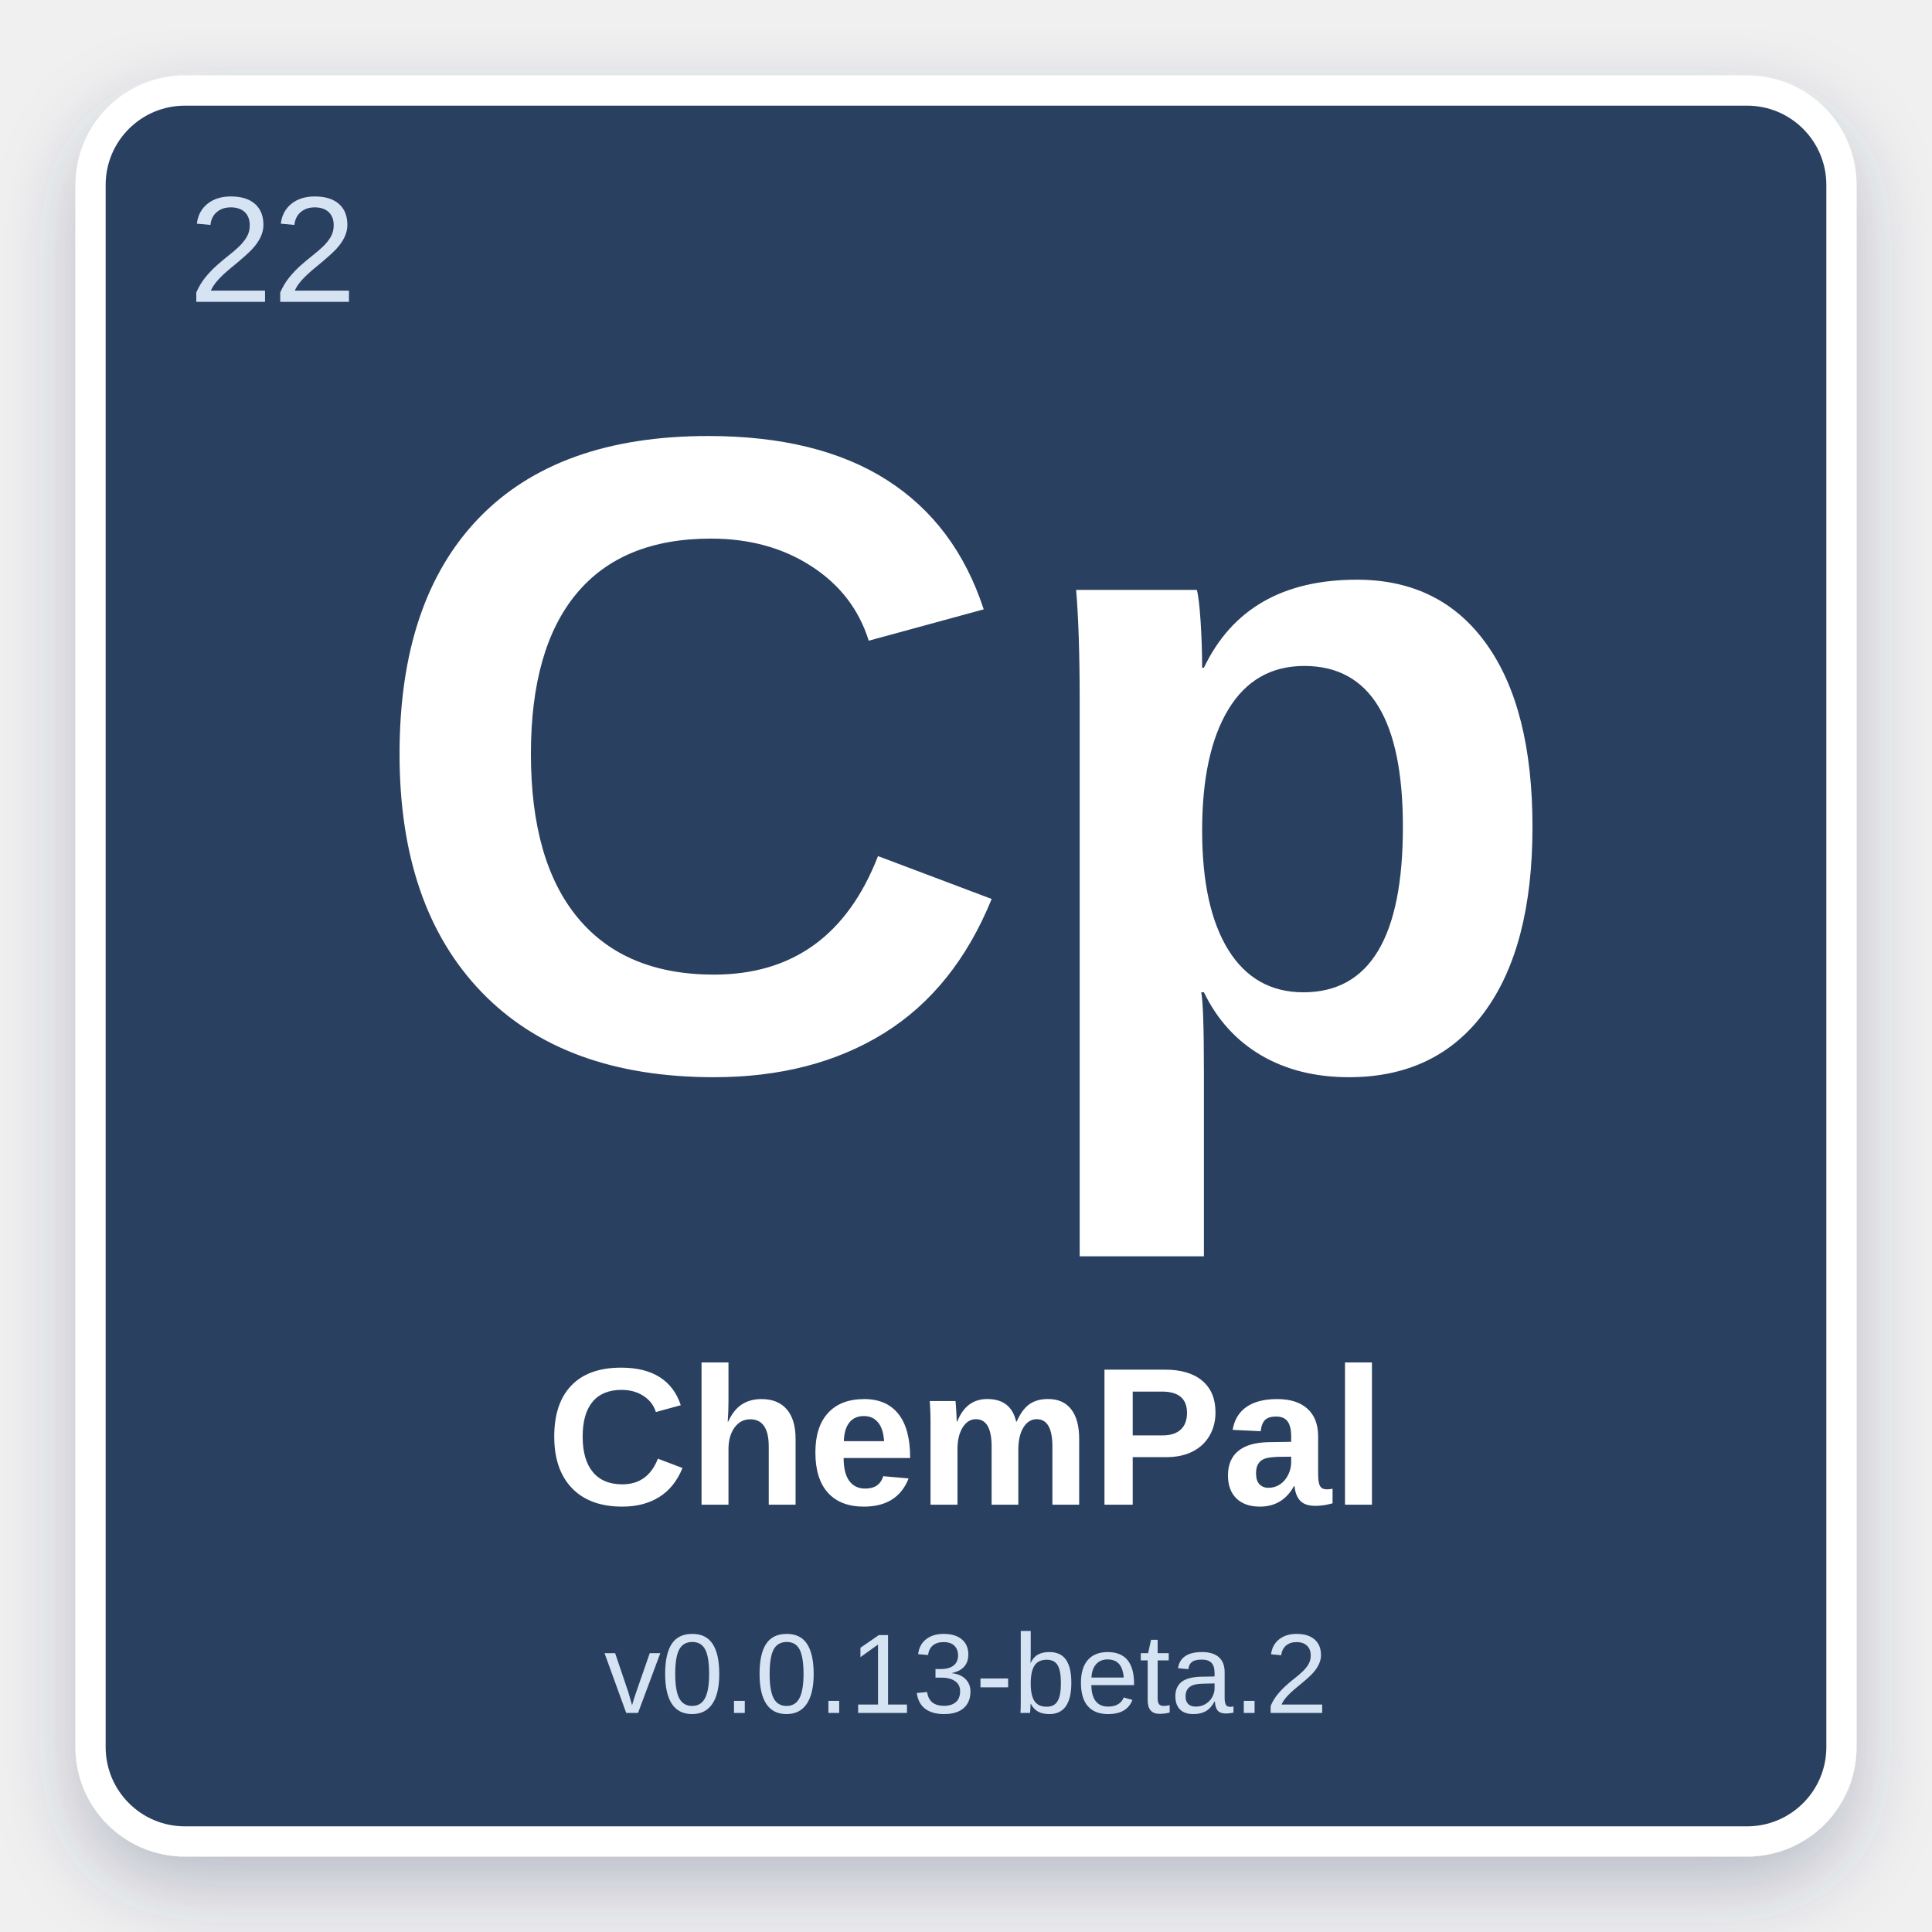
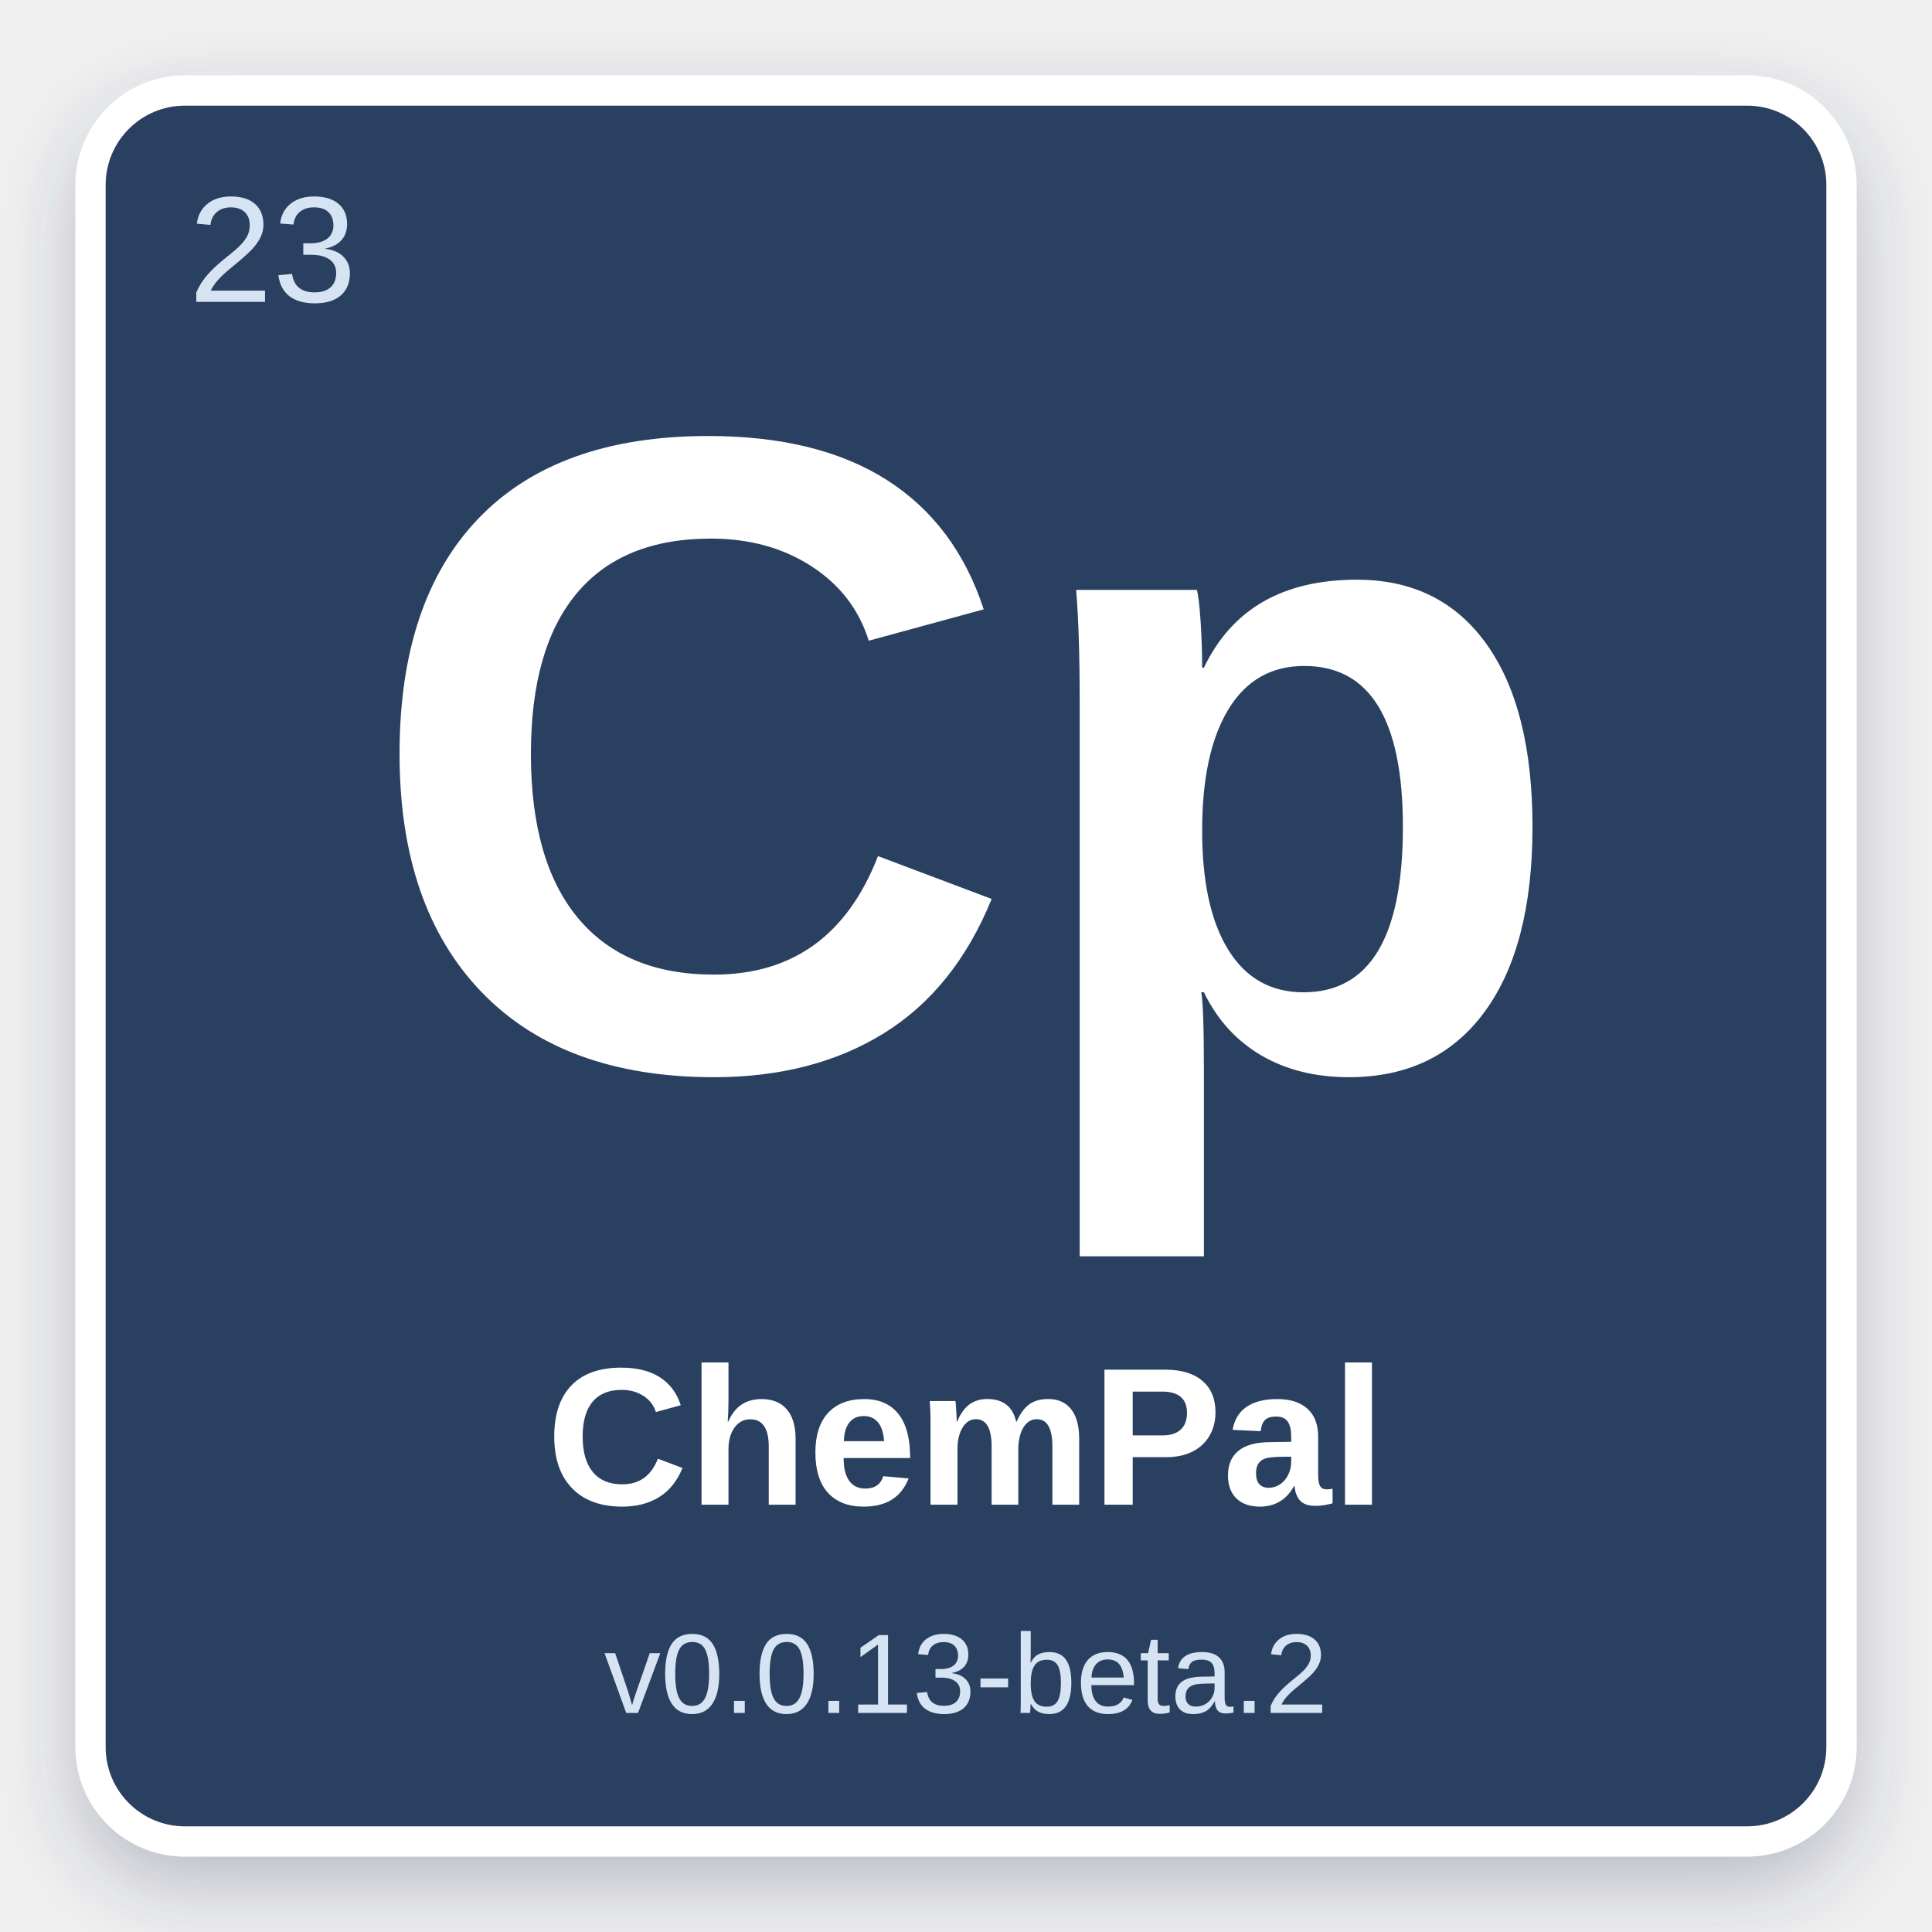
<svg xmlns="http://www.w3.org/2000/svg" width="512" height="512" viewBox="0 0 512 512">
  <defs>
    <filter id="shadow" x="-10%" y="-10%" width="120%" height="120%">
      <feDropShadow dx="0" dy="8" stdDeviation="10" flood-color="#2C4060" flood-opacity="0.28" />
    </filter>
  </defs>
  <rect x="24" y="24" width="464" height="464" rx="25" fill="#2C4060" stroke="#ffffff" stroke-width="8" filter="url(#shadow)" />
-   <text x="50" y="80" font-family="Arial, Helvetica, sans-serif" font-size="40" fill="#D6E3F3" font-weight="normal">22</text>
+   <text x="50" y="80" font-family="Arial, Helvetica, sans-serif" font-size="40" fill="#D6E3F3" font-weight="normal">23</text>
  <text x="50%" y="42%" text-anchor="middle" font-family="Arial, Helvetica, sans-serif" font-size="240" fill="#ffffff" font-weight="bold" dominant-baseline="middle">Cp</text>
  <text x="50%" y="75%" text-anchor="middle" font-family="Arial, Helvetica, sans-serif" font-size="52" fill="#ffffff" font-weight="bold" dominant-baseline="middle">ChemPal</text>
  <text x="50%" y="87%" text-anchor="middle" font-family="Arial, Helvetica, sans-serif" font-size="30" fill="#D6E3F3" font-weight="normal" dominant-baseline="middle">v0.0.13-beta.2</text>
</svg>
